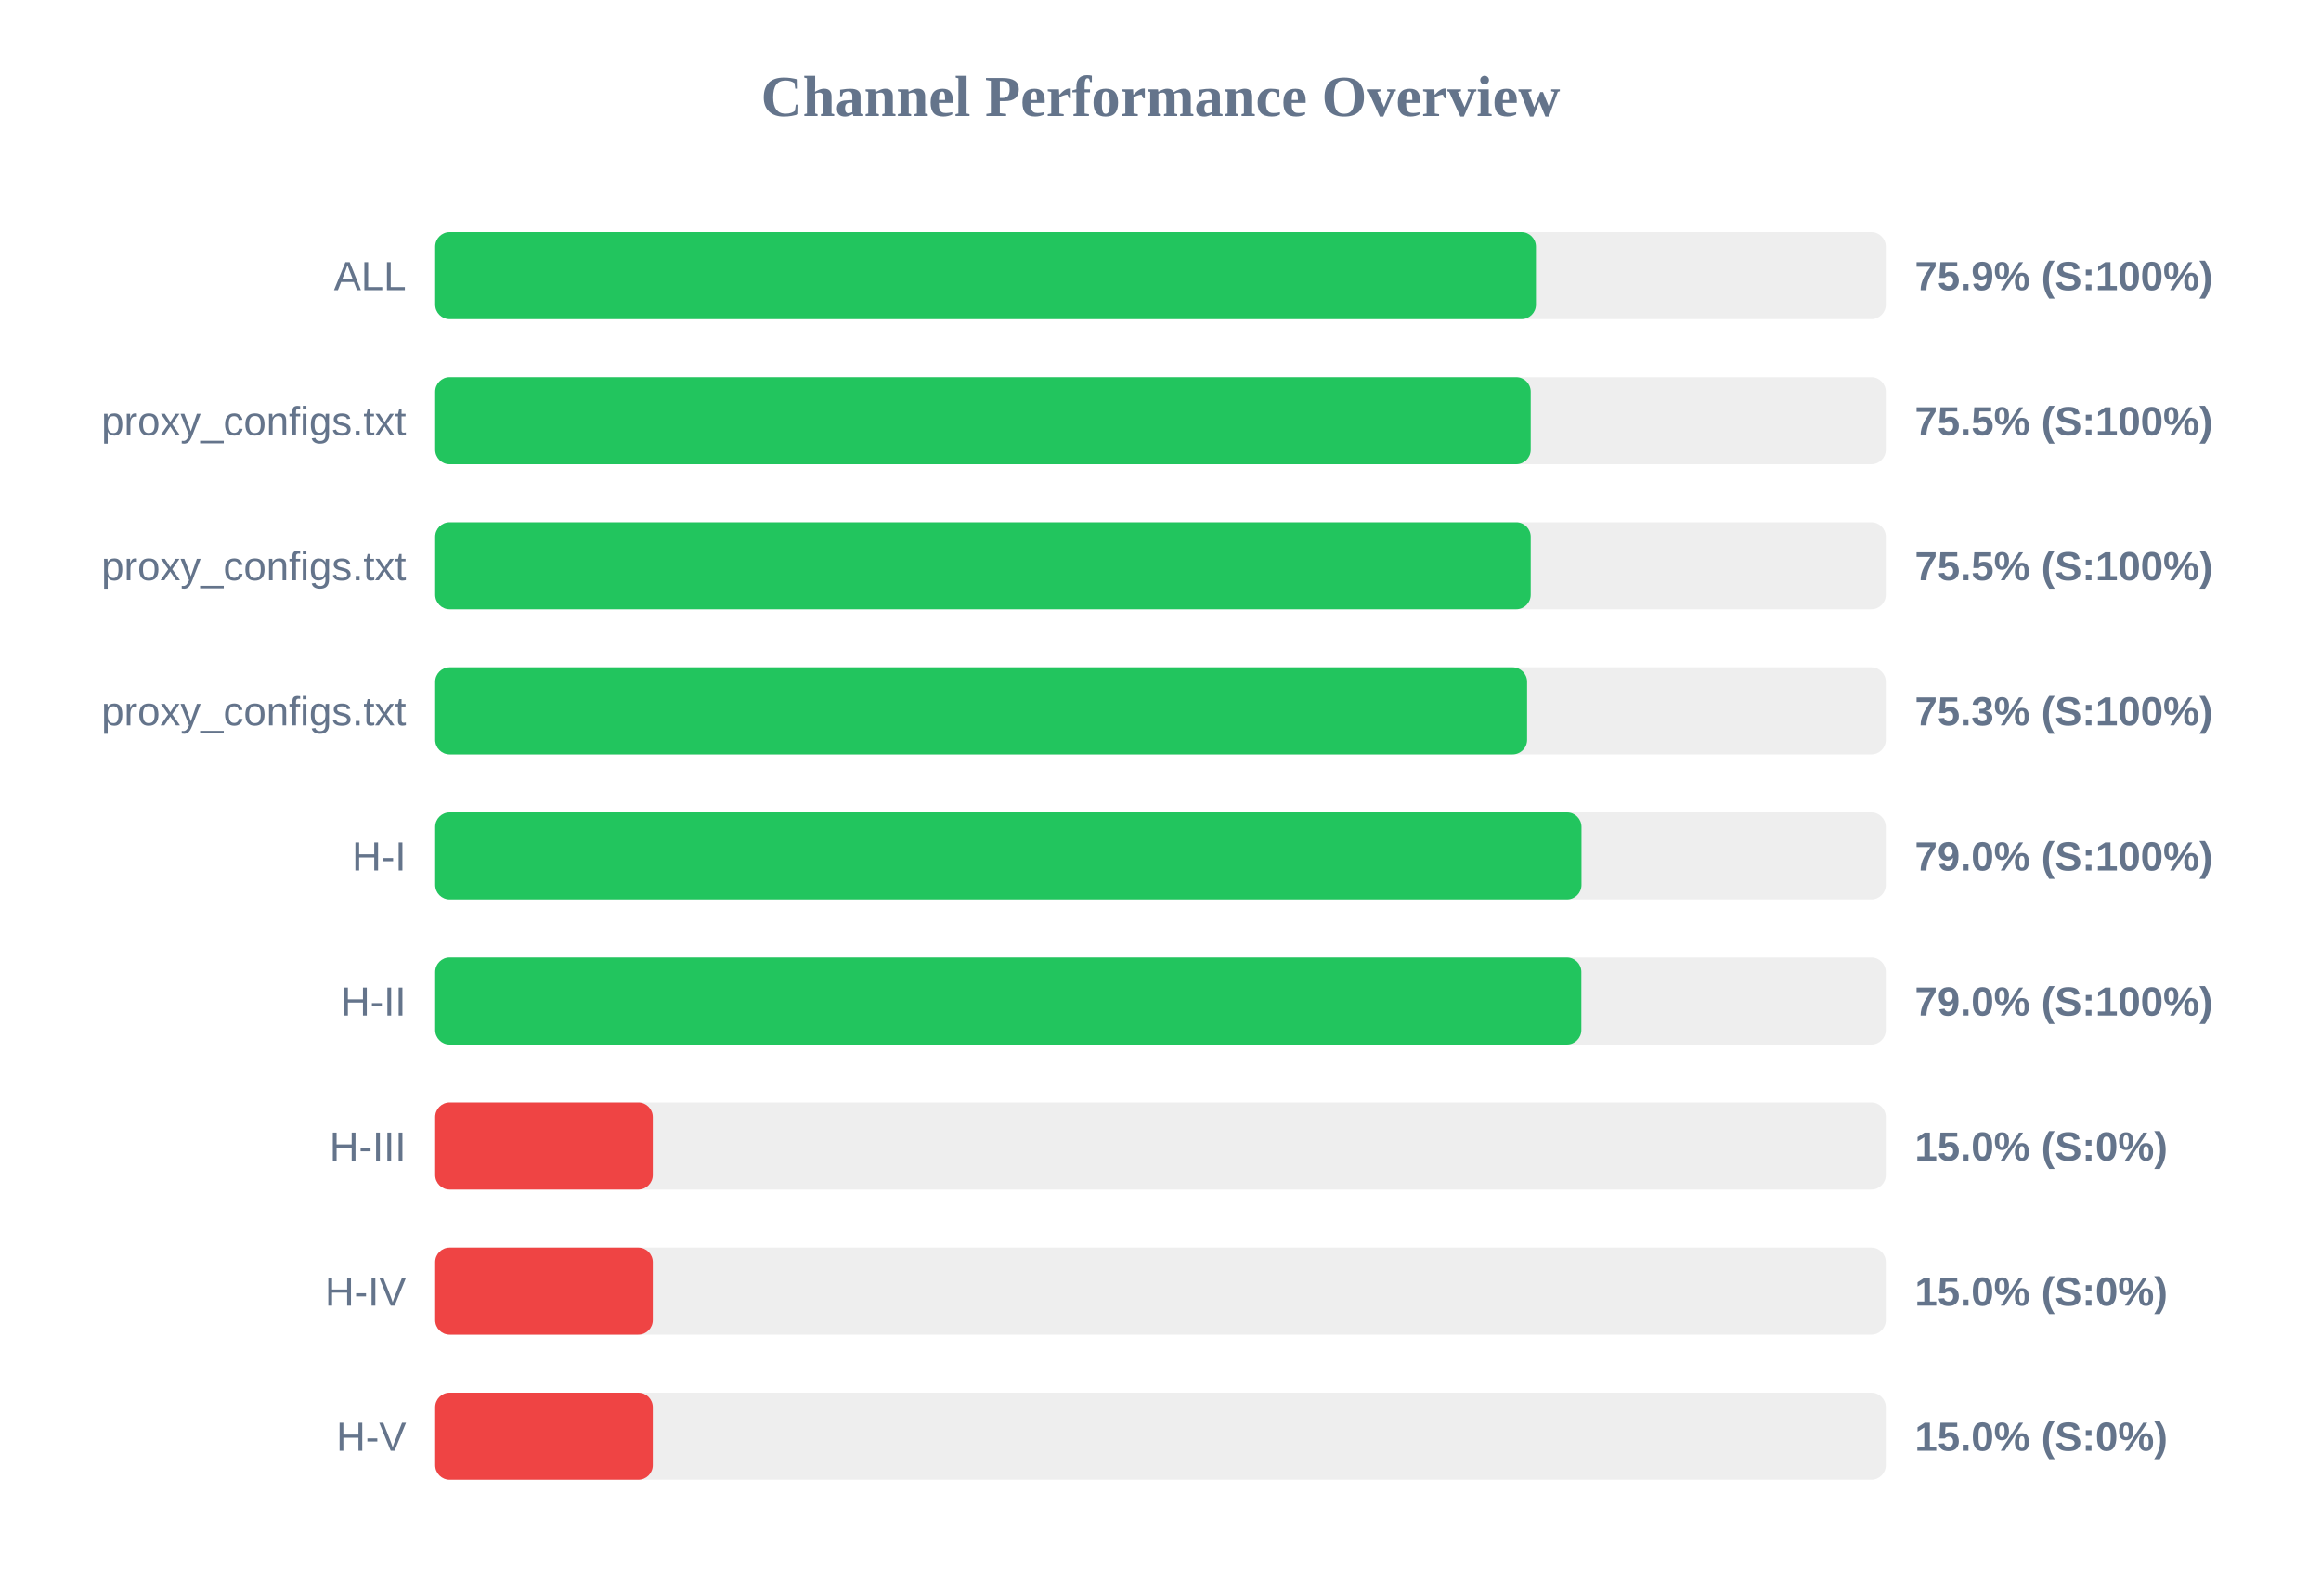
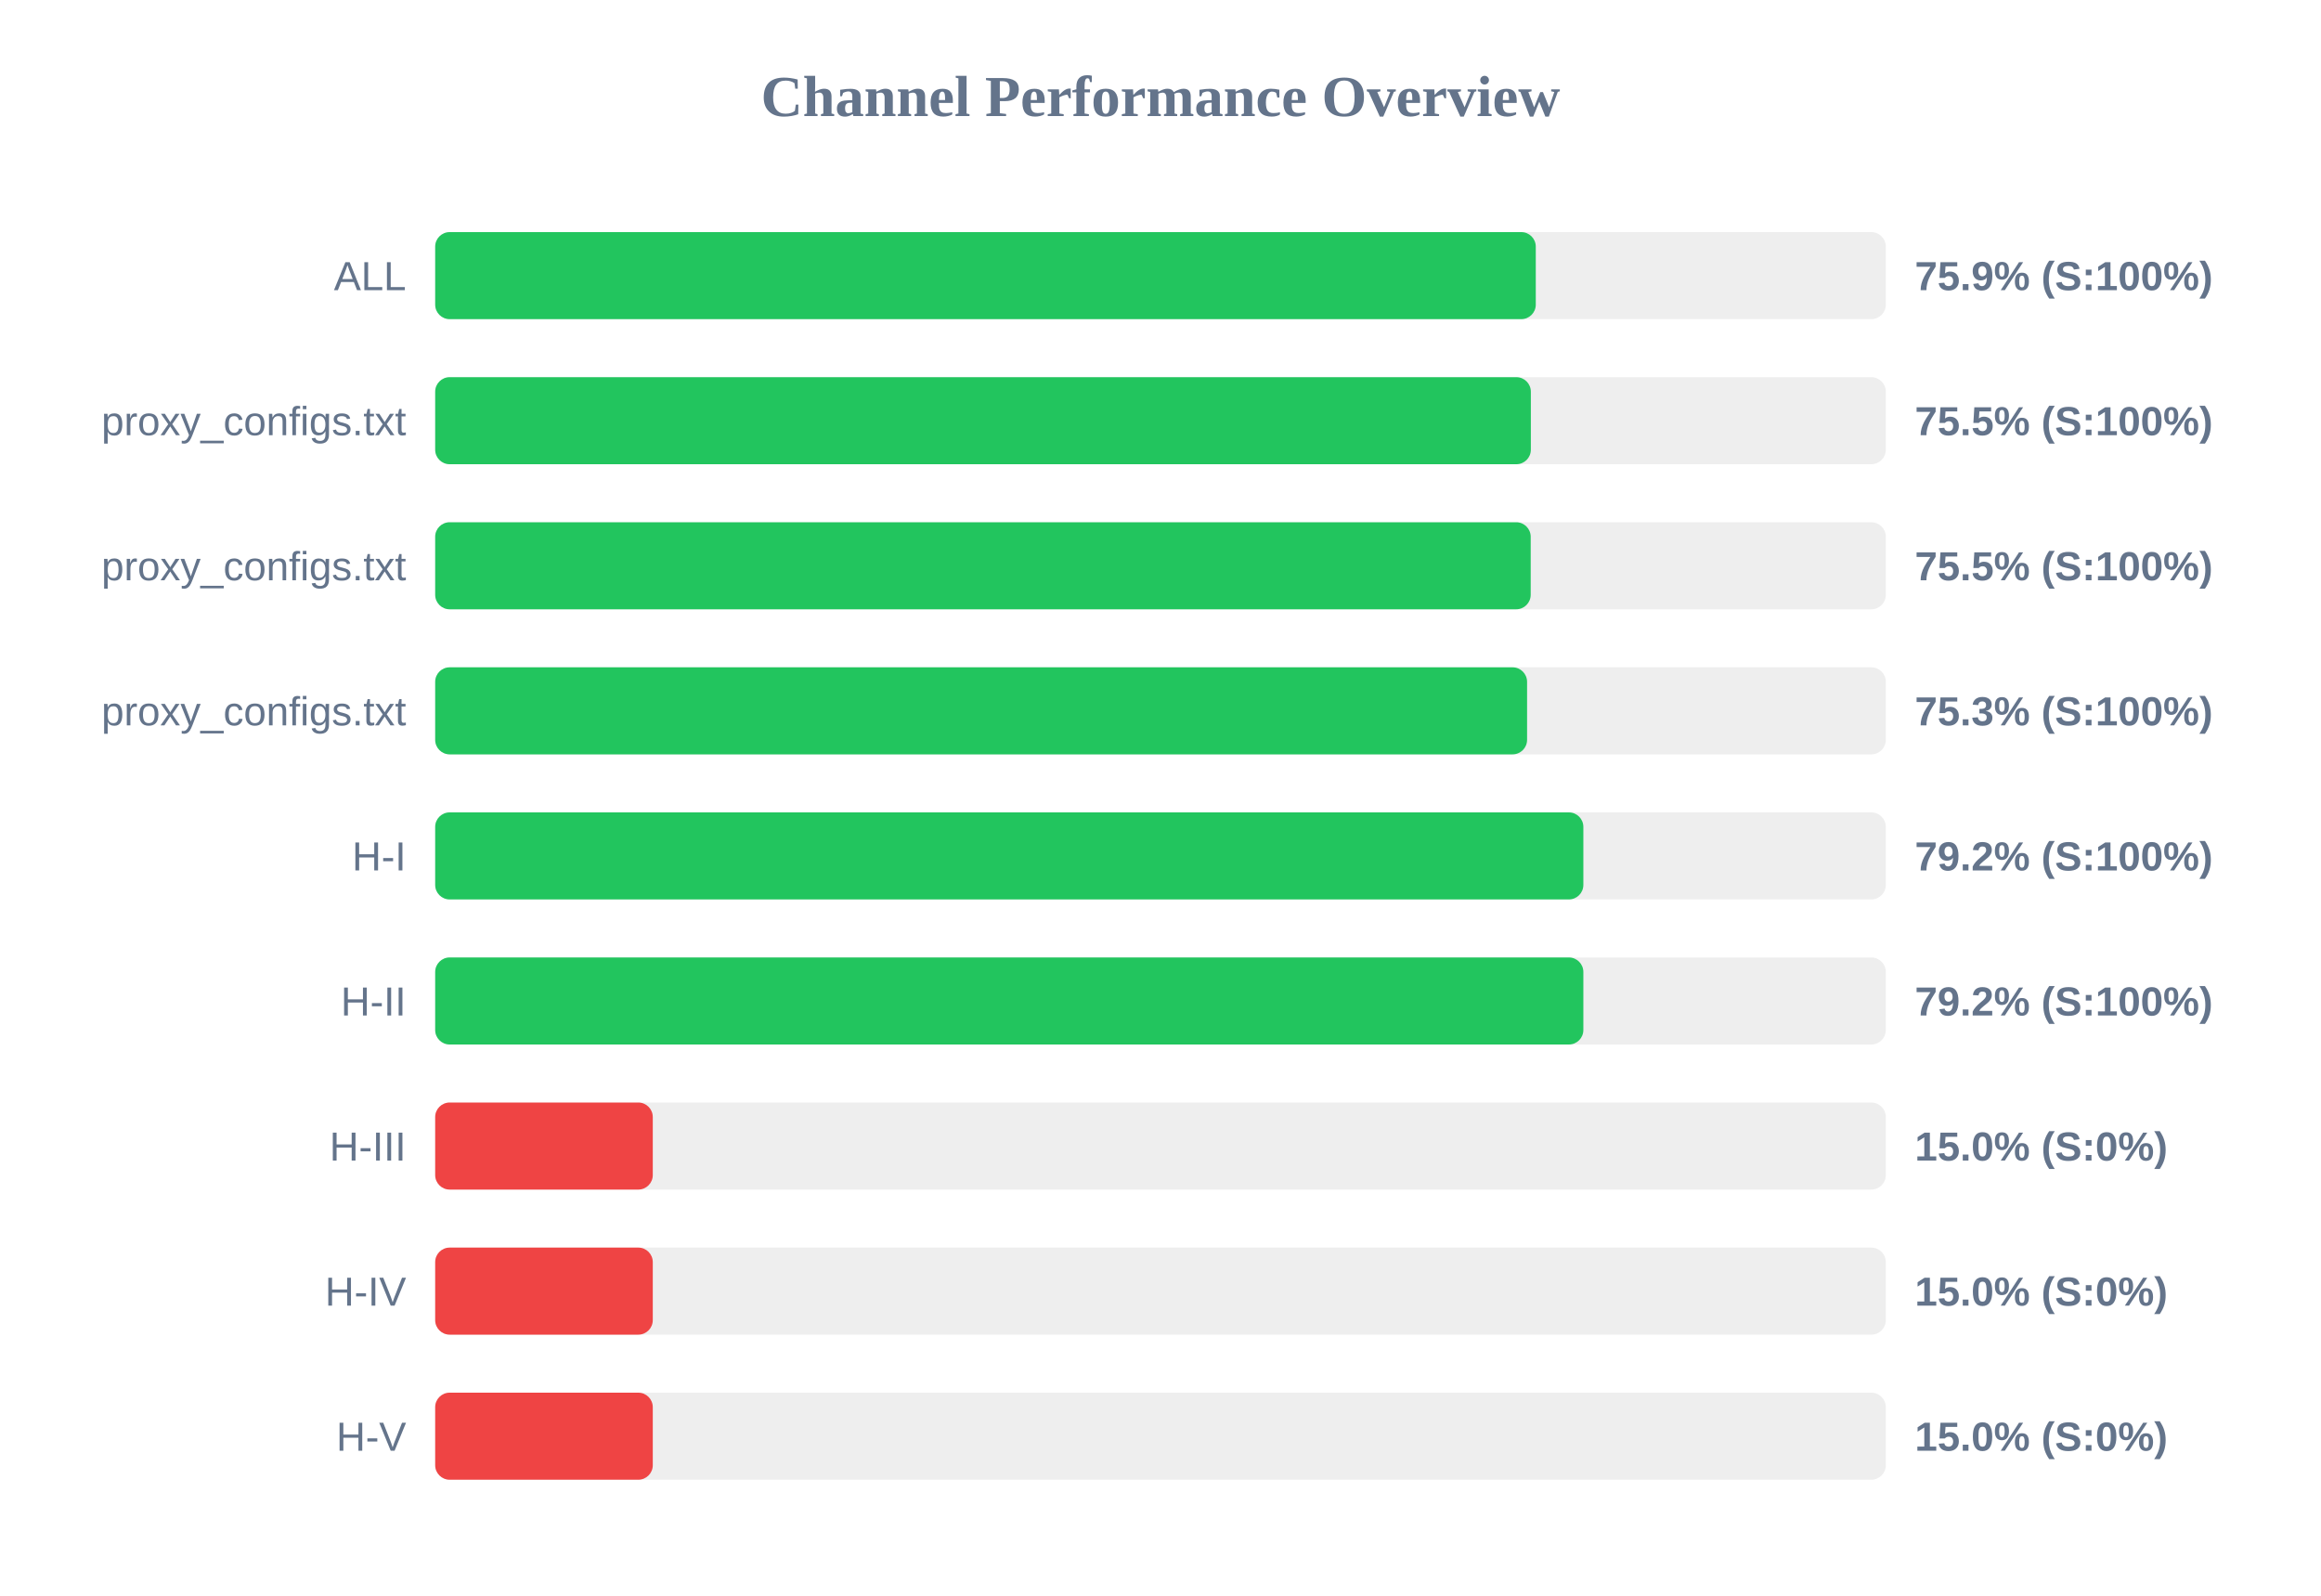
<svg xmlns="http://www.w3.org/2000/svg" width="800" height="550" version="1.1">
  <style>
        .row { font: 14px Arial; fill: #64748b; }
        .score { font: bold 14px Arial; fill: #64748b; }
    </style>
  <text x="400" y="40" text-anchor="middle" font-size="20px" font-weight="bold" fill="#64748b">Channel Performance Overview</text>
  <rect x="150" y="80" width="500" height="30" fill="#eee" rx="5" />
-   <rect x="150" y="80" width="379.4" height="30" fill="#22c55e" rx="5" />
+   <rect x="150" y="80" width="379.35" height="30" fill="#22c55e" rx="5" />
  <text x="140" y="100" text-anchor="end" class="row">ALL</text>
  <text x="660" y="100" text-anchor="start" class="score">75.9% (S:100%)</text>
  <rect x="150" y="130" width="500" height="30" fill="#eee" rx="5" />
-   <rect x="150" y="130" width="377.6" height="30" fill="#22c55e" rx="5" />
+   <rect x="150" y="130" width="377.65" height="30" fill="#22c55e" rx="5" />
  <text x="140" y="150" text-anchor="end" class="row">proxy_configs.txt</text>
  <text x="660" y="150" text-anchor="start" class="score">75.5% (S:100%)</text>
  <rect x="150" y="180" width="500" height="30" fill="#eee" rx="5" />
  <rect x="150" y="180" width="377.6" height="30" fill="#22c55e" rx="5" />
  <text x="140" y="200" text-anchor="end" class="row">proxy_configs.txt</text>
  <text x="660" y="200" text-anchor="start" class="score">75.5% (S:100%)</text>
  <rect x="150" y="230" width="500" height="30" fill="#eee" rx="5" />
  <rect x="150" y="230" width="376.35" height="30" fill="#22c55e" rx="5" />
  <text x="140" y="250" text-anchor="end" class="row">proxy_configs.txt</text>
  <text x="660" y="250" text-anchor="start" class="score">75.3% (S:100%)</text>
  <rect x="150" y="280" width="500" height="30" fill="#eee" rx="5" />
-   <rect x="150" y="280" width="395.1" height="30" fill="#22c55e" rx="5" />
+   <rect x="150" y="280" width="395.75" height="30" fill="#22c55e" rx="5" />
  <text x="140" y="300" text-anchor="end" class="row">H-I</text>
-   <text x="660" y="300" text-anchor="start" class="score">79.0% (S:100%)</text>
+   <text x="660" y="300" text-anchor="start" class="score">79.2% (S:100%)</text>
  <rect x="150" y="330" width="500" height="30" fill="#eee" rx="5" />
-   <rect x="150" y="330" width="395.05" height="30" fill="#22c55e" rx="5" />
+   <rect x="150" y="330" width="395.75" height="30" fill="#22c55e" rx="5" />
  <text x="140" y="350" text-anchor="end" class="row">H-II</text>
-   <text x="660" y="350" text-anchor="start" class="score">79.0% (S:100%)</text>
+   <text x="660" y="350" text-anchor="start" class="score">79.2% (S:100%)</text>
  <rect x="150" y="380" width="500" height="30" fill="#eee" rx="5" />
  <rect x="150" y="380" width="75.0" height="30" fill="#ef4444" rx="5" />
  <text x="140" y="400" text-anchor="end" class="row">H-III</text>
  <text x="660" y="400" text-anchor="start" class="score">15.0% (S:0%)</text>
  <rect x="150" y="430" width="500" height="30" fill="#eee" rx="5" />
  <rect x="150" y="430" width="75.0" height="30" fill="#ef4444" rx="5" />
  <text x="140" y="450" text-anchor="end" class="row">H-IV</text>
  <text x="660" y="450" text-anchor="start" class="score">15.0% (S:0%)</text>
  <rect x="150" y="480" width="500" height="30" fill="#eee" rx="5" />
  <rect x="150" y="480" width="75.0" height="30" fill="#ef4444" rx="5" />
  <text x="140" y="500" text-anchor="end" class="row">H-V</text>
  <text x="660" y="500" text-anchor="start" class="score">15.0% (S:0%)</text>
</svg>
